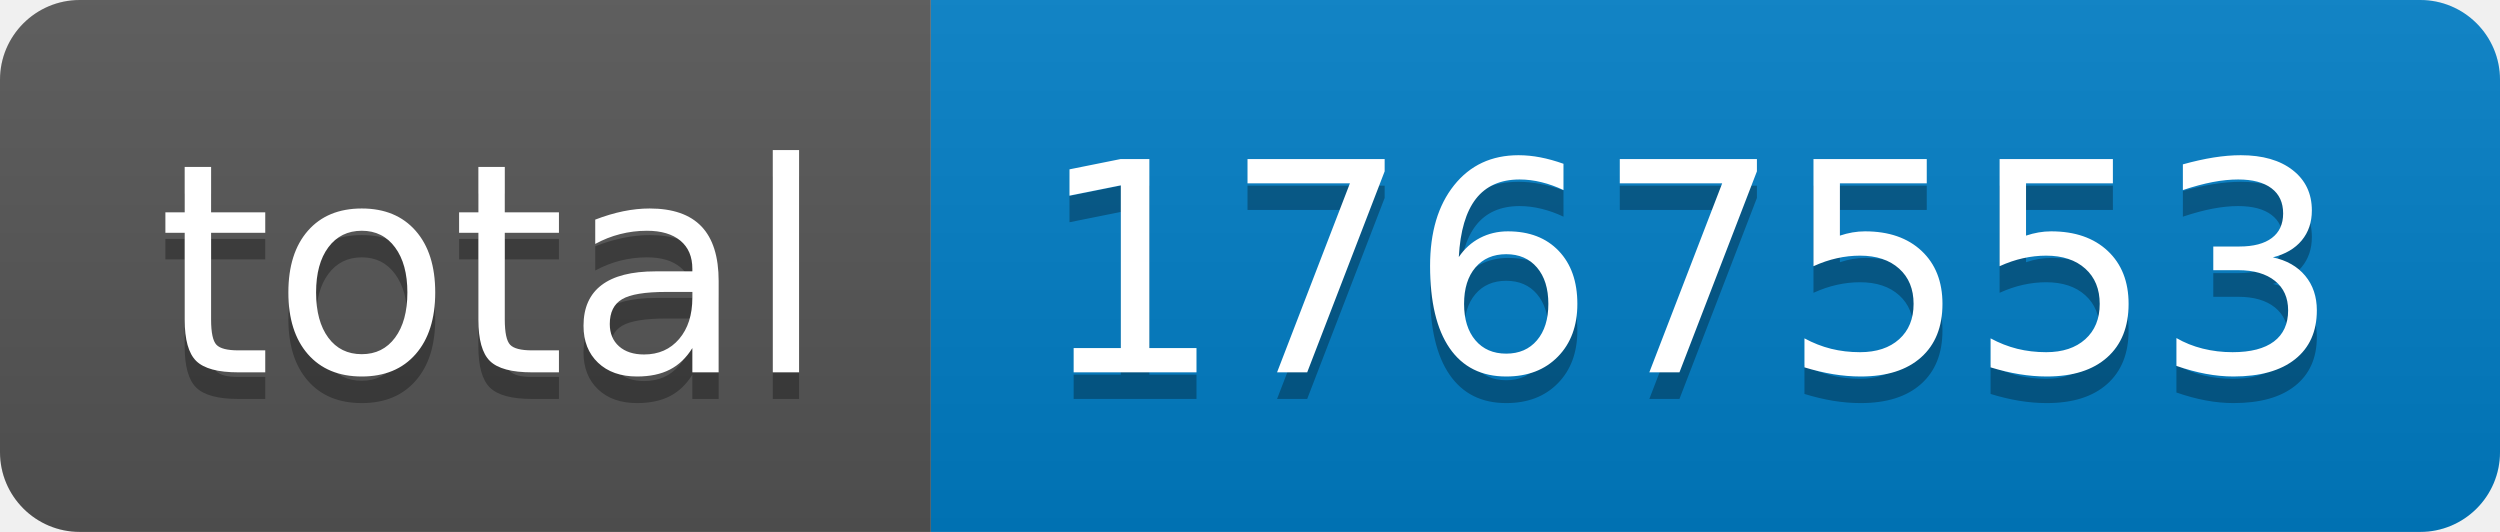
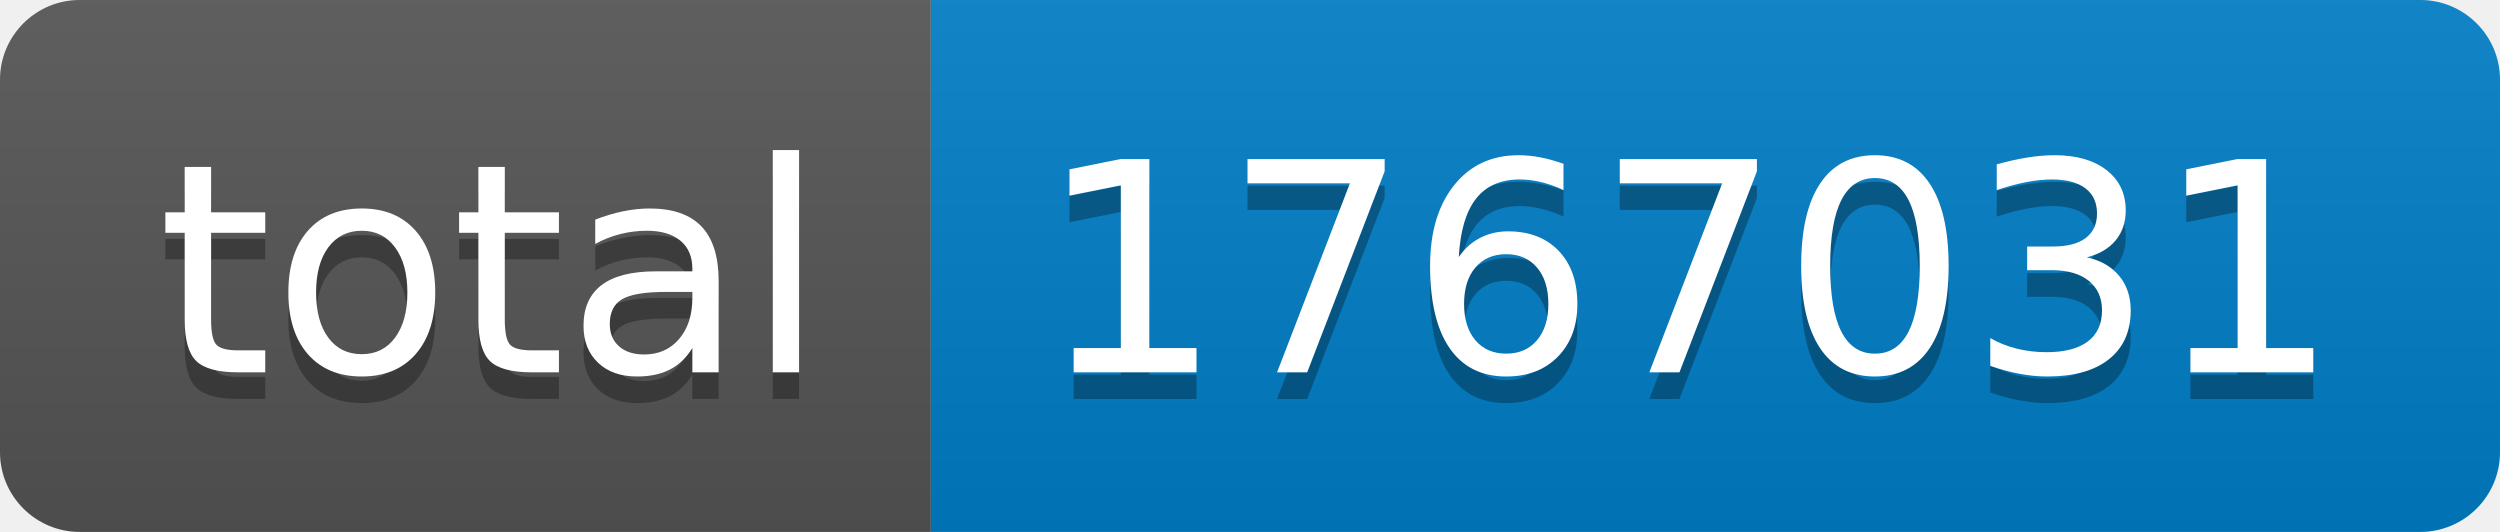
- <svg xmlns="http://www.w3.org/2000/svg" width="94" height="20" role="img" aria-label="total: 1767553">
+ <svg xmlns="http://www.w3.org/2000/svg" width="94" height="20" role="img" aria-label="total: 1767031">
  <linearGradient id="s" x2="0" y2="100%">
    <stop offset="0" stop-color="#bbb" stop-opacity=".1" />
    <stop offset="1" stop-opacity=".1" />
  </linearGradient>
  <clipPath id="r">
    <rect width="94" height="20" rx="3" fill="#fff" />
  </clipPath>
  <g clip-path="url(#r)">
    <rect width="35" height="20" fill="#555" />
    <rect x="35" width="59" height="20" fill="#007ec6" />
    <rect width="94" height="20" fill="url(#s)" />
  </g>
  <g fill="#fff" text-anchor="middle" font-family="Verdana,Geneva,DejaVu Sans,sans-serif" text-rendering="geometricPrecision" font-size="110">
    <text aria-hidden="true" x="185" y="150" fill="#010101" fill-opacity=".3" transform="scale(.1)" textLength="250">total</text>
    <text x="185" y="140" transform="scale(.1)" fill="#fff" textLength="250">total</text>
-     <text aria-hidden="true" x="635" y="150" fill="#010101" fill-opacity=".3" transform="scale(.1)" textLength="490">1767553</text>
-     <text x="635" y="140" transform="scale(.1)" fill="#fff" textLength="490">1767553</text>
+     <text aria-hidden="true" x="635" y="150" fill="#010101" fill-opacity=".3" transform="scale(.1)" textLength="490">1767031</text>
+     <text x="635" y="140" transform="scale(.1)" fill="#fff" textLength="490">1767031</text>
  </g>
</svg>
